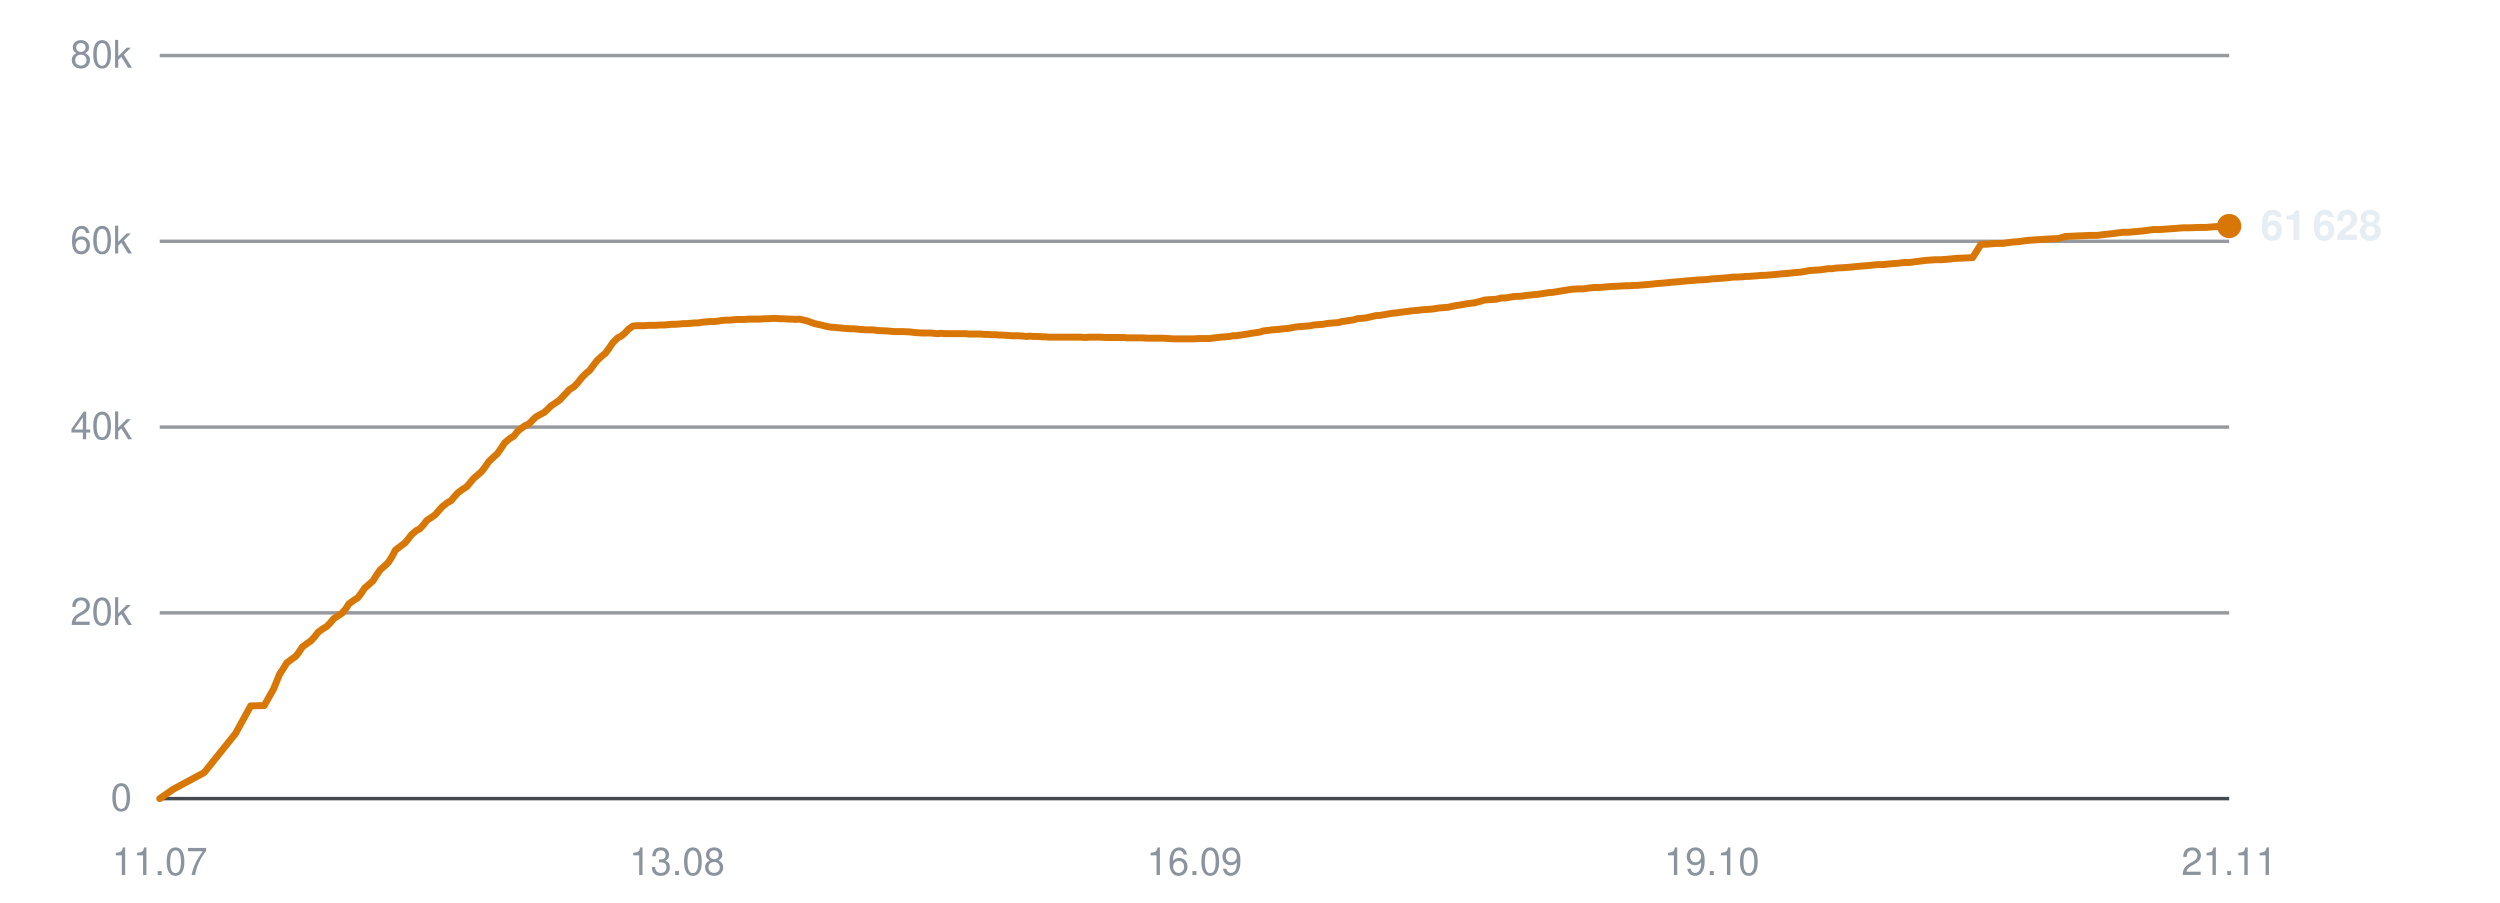
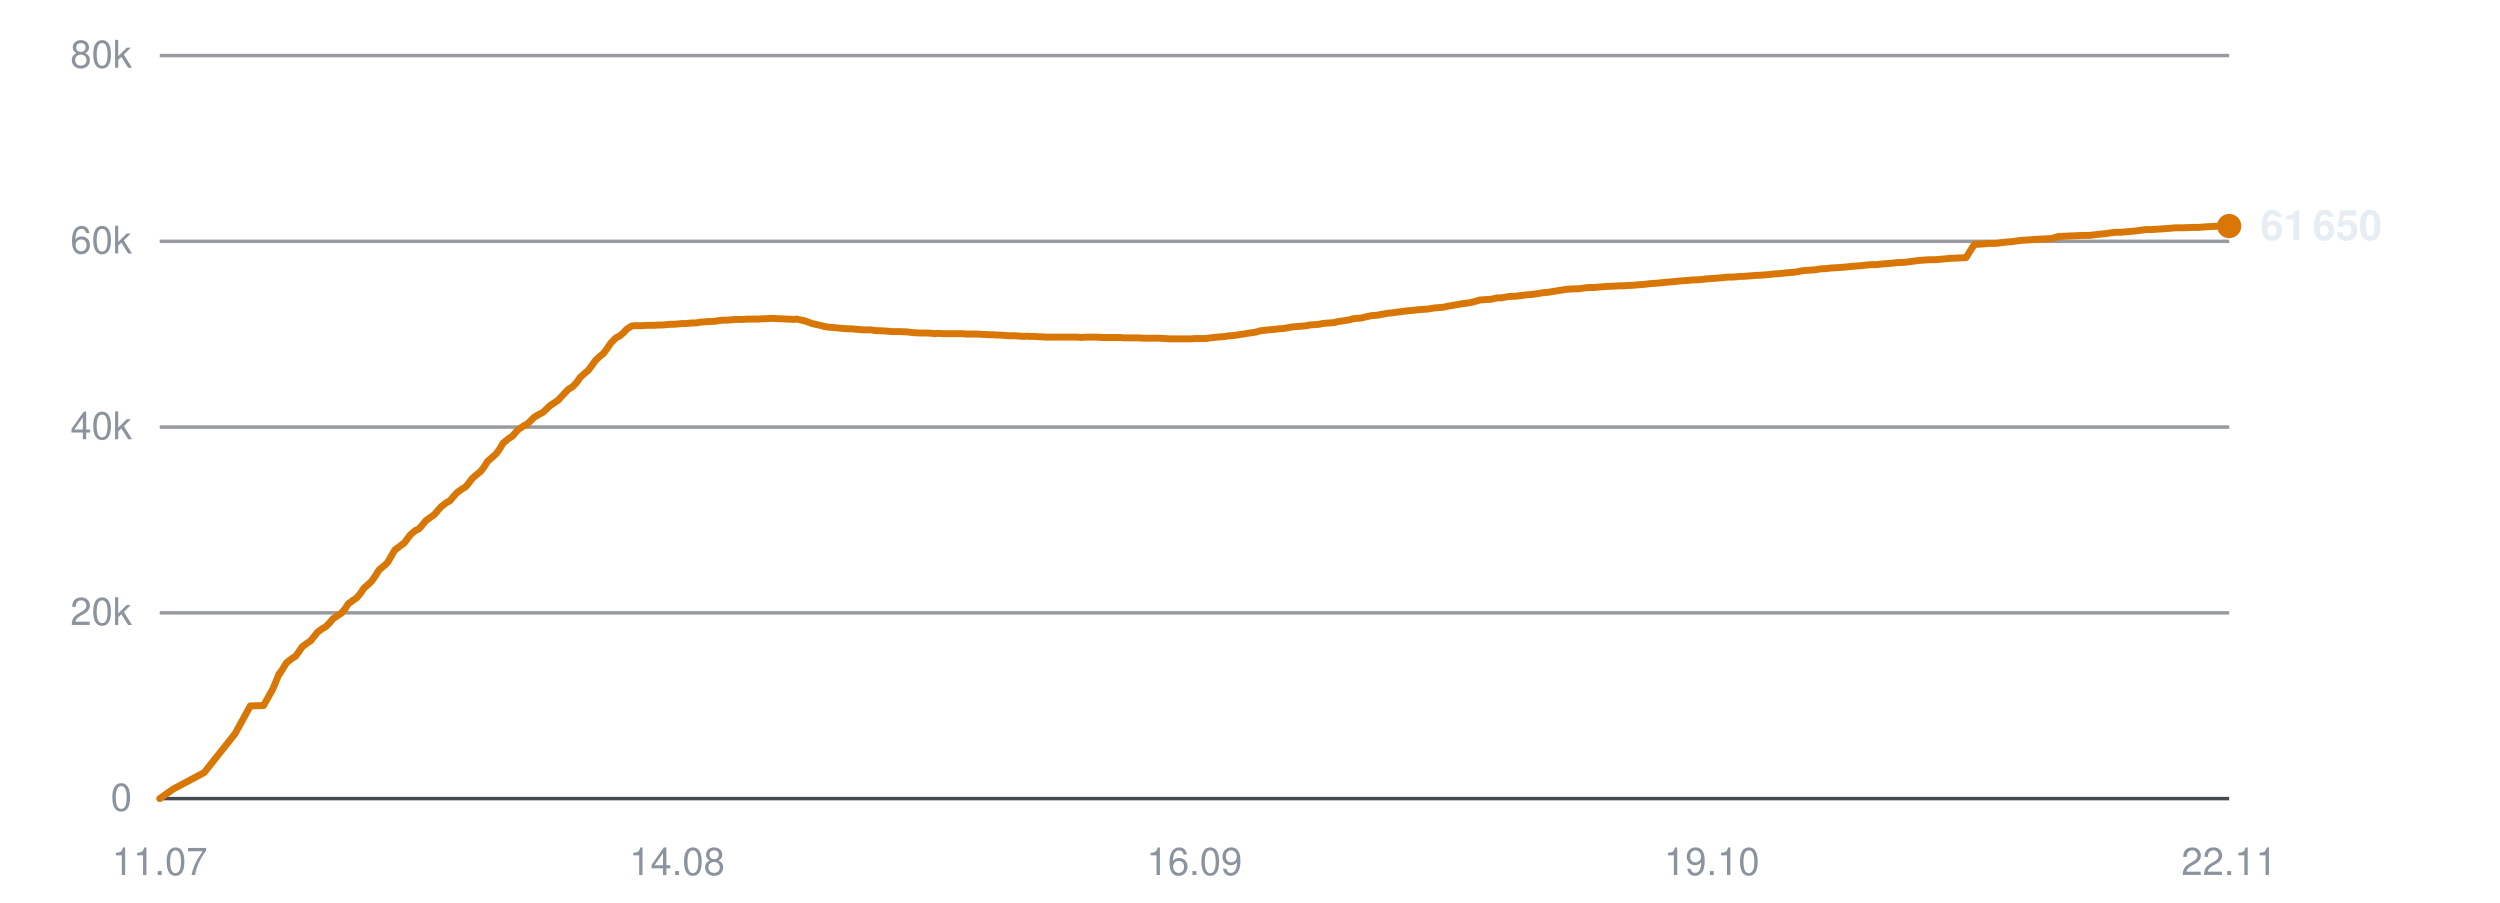
<svg xmlns="http://www.w3.org/2000/svg" viewBox="0 0 720 260" width="720" height="260" role="img" aria-label="Subscribers over time">
  <line x1="46" y1="230.0" x2="642" y2="230.0" stroke="#30363d" stroke-width="1" opacity="0.9" />
  <text x="38" y="233.5" text-anchor="end" font-family="-apple-system,BlinkMacSystemFont,'Segoe UI',Helvetica,Arial,sans-serif" font-size="11" fill="#8b949e">0</text>
  <line x1="46" y1="176.5" x2="642" y2="176.5" stroke="#30363d" stroke-width="1" opacity="0.5" />
  <text x="38" y="180.0" text-anchor="end" font-family="-apple-system,BlinkMacSystemFont,'Segoe UI',Helvetica,Arial,sans-serif" font-size="11" fill="#8b949e">20k</text>
  <line x1="46" y1="123.0" x2="642" y2="123.0" stroke="#30363d" stroke-width="1" opacity="0.5" />
  <text x="38" y="126.5" text-anchor="end" font-family="-apple-system,BlinkMacSystemFont,'Segoe UI',Helvetica,Arial,sans-serif" font-size="11" fill="#8b949e">40k</text>
  <line x1="46" y1="69.5" x2="642" y2="69.5" stroke="#30363d" stroke-width="1" opacity="0.5" />
  <text x="38" y="73.0" text-anchor="end" font-family="-apple-system,BlinkMacSystemFont,'Segoe UI',Helvetica,Arial,sans-serif" font-size="11" fill="#8b949e">60k</text>
  <line x1="46" y1="16.0" x2="642" y2="16.0" stroke="#30363d" stroke-width="1" opacity="0.5" />
  <text x="38" y="19.5" text-anchor="end" font-family="-apple-system,BlinkMacSystemFont,'Segoe UI',Helvetica,Arial,sans-serif" font-size="11" fill="#8b949e">80k</text>
  <text x="46.0" y="252" text-anchor="middle" font-family="-apple-system,BlinkMacSystemFont,'Segoe UI',Helvetica,Arial,sans-serif" font-size="11" fill="#8b949e">11.07</text>
-   <text x="195.0" y="252" text-anchor="middle" font-family="-apple-system,BlinkMacSystemFont,'Segoe UI',Helvetica,Arial,sans-serif" font-size="11" fill="#8b949e">13.08</text>
+   <text x="195.0" y="252" text-anchor="middle" font-family="-apple-system,BlinkMacSystemFont,'Segoe UI',Helvetica,Arial,sans-serif" font-size="11" fill="#8b949e">14.08</text>
  <text x="344.0" y="252" text-anchor="middle" font-family="-apple-system,BlinkMacSystemFont,'Segoe UI',Helvetica,Arial,sans-serif" font-size="11" fill="#8b949e">16.09</text>
  <text x="493.0" y="252" text-anchor="middle" font-family="-apple-system,BlinkMacSystemFont,'Segoe UI',Helvetica,Arial,sans-serif" font-size="11" fill="#8b949e">19.10</text>
-   <text x="642.0" y="252" text-anchor="middle" font-family="-apple-system,BlinkMacSystemFont,'Segoe UI',Helvetica,Arial,sans-serif" font-size="11" fill="#8b949e">21.11</text>
-   <polyline points="46.0,230.0 49.9,227.3 58.8,222.5 67.8,211.3 72.2,203.3 76.1,203.2 78.8,198.4 80.6,194.0 80.7,194.0 80.7,193.9 81.5,192.7 82.6,190.9 84.2,189.7 85.2,189.0 86.1,187.8 87.1,186.3 88.6,185.2 89.5,184.6 90.6,183.4 91.6,182.1 93.1,181.0 94.0,180.5 95.1,179.4 96.1,178.2 97.6,177.2 98.5,176.6 99.6,175.3 100.5,173.9 102.0,172.8 103.0,172.2 104.0,170.9 105.0,169.4 106.5,168.1 107.4,167.3 108.4,165.7 109.5,164.1 111.0,162.8 111.9,161.9 112.9,160.3 113.9,158.4 115.5,157.2 116.6,156.4 117.6,155.2 118.5,154.0 119.9,152.8 120.9,152.3 122.0,151.1 122.9,149.9 124.4,148.9 125.4,148.2 126.4,147.0 127.4,145.9 128.8,144.8 129.9,144.2 130.9,143.0 131.9,141.9 133.4,140.8 134.4,140.2 135.4,139.0 136.4,137.8 137.9,136.5 138.7,135.8 139.7,134.5 140.8,132.9 142.3,131.5 143.2,130.7 144.2,129.3 145.3,127.6 146.8,126.3 148.0,125.6 148.9,124.4 149.8,123.6 151.2,122.6 152.3,122.1 153.3,121.1 154.3,120.1 155.7,119.3 156.7,118.8 157.7,117.9 158.7,116.9 160.2,115.9 161.2,115.2 162.2,114.1 164.0,112.2 165.4,111.3 166.5,110.1 167.6,108.7 168.9,107.4 169.8,106.7 170.9,105.2 172.0,103.8 173.4,102.5 174.3,101.8 175.4,100.3 176.5,98.7 177.9,97.3 178.9,96.8 180.0,95.9 181.0,94.8 182.3,93.9 183.3,93.8 184.4,93.8 185.5,93.8 186.9,93.7 187.8,93.7 188.9,93.7 190.0,93.6 191.4,93.6 192.3,93.5 193.4,93.4 194.5,93.4 195.8,93.3 196.8,93.2 197.9,93.2 198.9,93.1 200.1,93.0 201.1,93.0 202.2,92.8 203.3,92.7 204.6,92.6 205.6,92.6 206.7,92.5 207.8,92.3 209.1,92.2 210.1,92.2 211.2,92.1 212.3,92.0 213.6,92.0 214.5,92.0 215.7,91.9 216.7,91.9 218.0,91.9 219.0,91.9 220.1,91.8 221.2,91.8 222.5,91.7 223.5,91.7 224.6,91.8 225.7,91.8 227.0,91.9 228.0,91.9 229.1,92.0 230.2,91.9 231.5,92.2 232.4,92.4 233.5,92.8 234.6,93.2 236.0,93.5 236.9,93.7 238.0,94.0 239.1,94.2 240.4,94.3 241.5,94.4 242.5,94.5 243.6,94.6 244.9,94.7 245.9,94.7 247.0,94.8 248.1,94.9 249.4,95.0 250.4,95.0 251.5,95.0 252.8,95.2 255.3,95.3 257.6,95.5 260.1,95.5 262.1,95.6 263.8,95.8 265.6,95.9 266.3,95.9 267.9,95.9 269.1,96.0 270.0,96.1 270.9,96.0 272.5,96.1 274.0,96.1 275.7,96.1 276.8,96.1 278.1,96.1 279.0,96.2 279.8,96.2 281.2,96.2 282.5,96.2 283.4,96.3 284.3,96.3 285.7,96.4 286.9,96.4 287.9,96.5 288.8,96.5 290.2,96.6 291.4,96.7 292.4,96.7 293.2,96.7 294.6,96.8 295.8,96.9 296.6,96.8 297.6,96.9 299.1,96.9 300.3,97.0 301.1,97.0 302.1,97.1 303.6,97.1 305.1,97.1 306.7,97.1 308.1,97.1 309.3,97.1 310.3,97.1 311.2,97.1 312.6,97.2 313.8,97.1 314.8,97.1 315.6,97.1 317.0,97.1 318.3,97.2 319.2,97.2 320.0,97.2 321.5,97.2 322.8,97.2 323.7,97.2 324.5,97.3 326.0,97.3 327.1,97.3 328.0,97.3 328.9,97.3 330.5,97.4 331.8,97.4 332.6,97.4 333.5,97.4 335.0,97.4 336.5,97.5 338.1,97.6 339.5,97.6 340.7,97.6 341.7,97.6 342.5,97.6 343.9,97.6 345.2,97.5 346.2,97.5 347.0,97.5 348.4,97.5 349.7,97.3 350.7,97.2 351.5,97.1 352.9,97.0 354.1,96.9 355.0,96.7 355.9,96.7 357.3,96.5 358.5,96.3 359.4,96.2 360.3,96.0 361.8,95.8 363.0,95.6 363.9,95.3 364.8,95.2 366.3,95.0 367.8,94.9 369.5,94.7 370.8,94.6 372.0,94.4 373.0,94.2 373.8,94.1 375.2,94.0 376.5,93.9 377.5,93.8 378.3,93.6 379.7,93.5 381.0,93.4 382.0,93.2 382.8,93.1 384.2,93.0 385.5,92.9 386.5,92.6 387.3,92.5 388.7,92.3 389.9,92.1 390.8,91.8 391.7,91.7 393.2,91.6 394.5,91.3 395.4,91.1 396.2,90.9 397.7,90.8 399.3,90.5 401.1,90.2 402.3,90.1 403.6,89.9 405.3,89.7 406.7,89.5 408.0,89.4 409.8,89.2 411.3,89.1 412.6,89.0 414.4,88.7 415.7,88.6 417.0,88.5 418.8,88.1 420.1,87.9 421.3,87.7 422.2,87.5 423.1,87.4 424.7,87.2 425.9,86.9 427.6,86.4 429.1,86.3 430.8,86.2 432.5,85.8 433.7,85.8 435.9,85.4 438.1,85.3 439.5,85.1 441.3,84.9 442.6,84.8 444.0,84.6 445.8,84.3 447.1,84.2 448.4,84.0 450.2,83.7 451.5,83.5 452.8,83.3 454.5,83.2 456.0,83.2 457.3,83.0 459.0,82.8 460.5,82.8 464.0,82.5 466.5,82.4 468.1,82.3 469.2,82.3 470.6,82.2 471.5,82.2 472.4,82.1 473.7,82.0 475.0,81.9 476.0,81.8 476.8,81.7 478.1,81.6 479.4,81.5 480.4,81.4 481.2,81.3 482.6,81.2 483.8,81.1 484.7,81.0 485.6,80.9 487.1,80.8 488.3,80.7 489.2,80.6 490.1,80.6 491.6,80.5 493.2,80.3 494.9,80.2 496.1,80.1 497.4,80.0 498.4,79.9 499.2,79.8 500.6,79.8 501.9,79.7 502.9,79.6 503.7,79.6 505.0,79.5 506.4,79.4 507.3,79.3 508.2,79.3 509.5,79.2 510.8,79.1 511.8,79.0 512.6,78.9 514.0,78.8 515.2,78.7 516.1,78.6 517.0,78.5 518.4,78.4 519.7,78.2 520.6,78.0 521.4,77.9 522.9,77.8 524.5,77.7 526.3,77.4 527.5,77.4 528.8,77.2 530.7,77.1 532.1,77.0 533.4,76.9 535.2,76.7 536.5,76.6 537.9,76.5 539.7,76.3 541.0,76.2 542.4,76.2 544.1,76.0 545.5,75.9 546.8,75.8 548.4,75.6 550.0,75.6 551.4,75.4 553.0,75.2 554.5,75.0 557.4,74.8 559.1,74.8 561.5,74.6 563.5,74.4 566.0,74.3 568.1,74.2 570.5,70.4 572.5,70.3 574.9,70.1 576.9,70.1 578.2,69.9 579.8,69.7 581.4,69.6 582.7,69.4 584.3,69.2 585.9,69.1 588.9,68.9 590.5,68.8 592.8,68.7 594.9,68.1 597.3,68.0 599.5,67.9 601.8,67.8 603.9,67.8 606.3,67.5 608.3,67.3 610.5,67.0 611.3,66.9 612.8,66.9 615.1,66.7 617.3,66.5 620.2,66.1 622.0,66.1 626.4,65.8 628.8,65.6 630.8,65.6 633.3,65.5 635.3,65.5 637.7,65.3 639.7,65.2 642.0,65.1" fill="none" stroke="#d97706" stroke-width="2" stroke-linejoin="round" stroke-linecap="round" />
+   <text x="642.0" y="252" text-anchor="middle" font-family="-apple-system,BlinkMacSystemFont,'Segoe UI',Helvetica,Arial,sans-serif" font-size="11" fill="#8b949e">22.11</text>
+   <polyline points="46.0,230.0 49.8,227.3 58.8,222.5 67.7,211.3 72.1,203.3 75.9,203.2 78.6,198.4 80.4,194.0 80.6,194.0 80.6,193.9 81.4,192.7 82.5,190.9 84.0,189.7 85.1,189.0 86.0,187.8 87.0,186.3 88.5,185.2 89.4,184.6 90.4,183.4 91.4,182.1 92.9,181.0 93.8,180.5 94.9,179.4 95.9,178.2 97.4,177.2 98.3,176.6 99.4,175.3 100.3,173.9 101.8,172.8 102.7,172.2 103.8,170.9 104.8,169.4 106.3,168.1 107.1,167.3 108.2,165.7 109.2,164.1 110.8,162.8 111.7,161.9 112.6,160.3 113.7,158.4 115.3,157.2 116.4,156.4 117.3,155.2 118.2,154.0 119.6,152.8 120.7,152.3 121.7,151.1 122.7,149.9 124.1,148.9 125.1,148.2 126.1,147.0 127.1,145.9 128.5,144.8 129.6,144.2 130.6,143.0 131.6,141.9 133.1,140.8 134.1,140.2 135.1,139.0 136.0,137.8 137.5,136.5 138.4,135.8 139.4,134.5 140.4,132.9 142.0,131.5 142.9,130.7 143.9,129.3 144.9,127.6 146.5,126.3 147.6,125.6 148.6,124.4 149.4,123.6 150.9,122.6 151.9,122.1 152.9,121.1 153.9,120.1 155.3,119.3 156.3,118.8 157.3,117.9 158.3,116.9 159.8,115.9 160.8,115.2 161.8,114.1 163.6,112.2 165.0,111.3 166.1,110.1 167.1,108.7 168.5,107.4 169.4,106.7 170.5,105.2 171.5,103.8 172.9,102.5 173.8,101.8 174.9,100.3 176.0,98.7 177.4,97.3 178.4,96.8 179.5,95.9 180.5,94.8 181.9,93.9 182.8,93.8 183.9,93.8 185.0,93.8 186.4,93.7 187.3,93.7 188.4,93.7 189.5,93.6 190.9,93.6 191.8,93.5 192.9,93.4 193.9,93.4 195.3,93.3 196.2,93.2 197.3,93.2 198.3,93.1 199.6,93.0 200.5,93.0 201.6,92.8 202.7,92.7 204.1,92.6 205.0,92.6 206.1,92.5 207.2,92.3 208.5,92.2 209.5,92.2 210.6,92.1 211.7,92.0 213.0,92.0 213.9,92.0 215.1,91.9 216.1,91.9 217.4,91.9 218.4,91.9 219.5,91.8 220.6,91.8 221.9,91.7 222.9,91.7 224.0,91.8 225.1,91.8 226.4,91.9 227.3,91.9 228.4,92.0 229.5,91.9 230.8,92.2 231.7,92.4 232.9,92.8 233.9,93.2 235.3,93.5 236.2,93.7 237.3,94.0 238.4,94.2 239.7,94.3 240.8,94.4 241.8,94.5 242.9,94.6 244.2,94.7 245.2,94.7 246.3,94.8 247.4,94.9 248.7,95.0 249.6,95.0 250.8,95.0 252.0,95.2 254.6,95.3 256.9,95.5 259.3,95.5 261.4,95.6 263.0,95.8 264.8,95.9 265.6,95.9 267.1,95.9 268.3,96.0 269.2,96.1 270.1,96.0 271.6,96.1 273.2,96.1 274.8,96.1 276.0,96.1 277.2,96.1 278.1,96.2 279.0,96.2 280.4,96.2 281.6,96.2 282.6,96.3 283.4,96.3 284.8,96.4 286.1,96.4 287.0,96.5 287.9,96.5 289.3,96.6 290.5,96.7 291.5,96.7 292.3,96.7 293.7,96.8 294.9,96.9 295.7,96.8 296.7,96.9 298.2,96.9 299.4,97.0 300.2,97.0 301.1,97.1 302.7,97.1 304.1,97.1 305.8,97.1 307.1,97.1 308.4,97.1 309.4,97.1 310.2,97.1 311.6,97.2 312.8,97.1 313.8,97.1 314.6,97.1 316.1,97.1 317.3,97.2 318.2,97.2 319.1,97.2 320.5,97.2 321.8,97.2 322.7,97.2 323.5,97.3 325.0,97.3 326.1,97.3 327.0,97.3 327.9,97.3 329.5,97.4 330.8,97.4 331.6,97.4 332.4,97.4 333.9,97.4 335.4,97.5 337.1,97.6 338.4,97.6 339.7,97.6 340.6,97.6 341.4,97.6 342.8,97.6 344.1,97.5 345.1,97.5 345.9,97.5 347.3,97.5 348.6,97.3 349.6,97.2 350.4,97.1 351.7,97.0 353.0,96.9 353.9,96.7 354.7,96.7 356.2,96.5 357.4,96.3 358.3,96.2 359.2,96.0 360.7,95.8 361.9,95.6 362.8,95.3 363.6,95.2 365.2,95.0 366.6,94.9 368.3,94.7 369.6,94.6 370.9,94.4 371.8,94.2 372.7,94.1 374.0,94.0 375.3,93.9 376.3,93.8 377.1,93.6 378.5,93.5 379.8,93.4 380.8,93.2 381.6,93.1 383.0,93.0 384.3,92.9 385.3,92.6 386.1,92.5 387.5,92.3 388.7,92.1 389.6,91.8 390.5,91.7 392.0,91.6 393.2,91.3 394.1,91.1 395.0,90.9 396.5,90.8 398.1,90.5 399.8,90.2 401.0,90.1 402.3,89.9 404.0,89.7 405.4,89.5 406.7,89.4 408.5,89.2 409.9,89.1 411.3,89.0 413.0,88.7 414.3,88.6 415.6,88.5 417.4,88.1 418.7,87.9 419.9,87.7 420.8,87.5 421.7,87.4 423.3,87.2 424.5,86.9 426.2,86.4 427.7,86.3 429.4,86.2 431.1,85.8 432.3,85.8 434.5,85.4 436.7,85.3 438.1,85.1 439.9,84.9 441.2,84.8 442.6,84.6 444.4,84.3 445.7,84.2 447.0,84.0 448.7,83.7 450.1,83.5 451.3,83.3 453.0,83.2 454.5,83.2 455.8,83.0 457.5,82.8 459.0,82.8 462.5,82.5 465.0,82.4 466.6,82.3 467.7,82.3 469.0,82.2 470.0,82.2 470.8,82.1 472.1,82.0 473.4,81.9 474.4,81.8 475.2,81.7 476.6,81.6 477.8,81.5 478.8,81.4 479.7,81.3 481.0,81.2 482.2,81.1 483.1,81.0 484.0,80.9 485.5,80.8 486.7,80.7 487.6,80.6 488.5,80.6 490.0,80.5 491.6,80.3 493.2,80.2 494.5,80.1 495.7,80.0 496.7,79.9 497.6,79.8 498.9,79.8 500.2,79.7 501.2,79.6 502.0,79.6 503.4,79.5 504.7,79.4 505.7,79.3 506.5,79.3 507.8,79.2 509.1,79.1 510.1,79.0 510.9,78.9 512.3,78.8 513.5,78.7 514.4,78.6 515.3,78.5 516.7,78.4 518.0,78.2 518.9,78.0 519.7,77.9 521.2,77.8 522.8,77.7 524.5,77.4 525.7,77.4 527.1,77.2 528.9,77.1 530.3,77.0 531.6,76.9 533.4,76.7 534.8,76.6 536.1,76.5 537.9,76.3 539.2,76.2 540.6,76.2 542.3,76.0 543.7,75.9 545.0,75.8 546.6,75.6 548.2,75.6 549.6,75.4 551.2,75.2 552.7,75.0 555.6,74.8 557.3,74.8 559.6,74.6 561.7,74.4 564.1,74.3 566.2,74.2 568.6,70.4 570.6,70.3 573.0,70.1 574.9,70.1 576.3,69.9 577.9,69.7 579.4,69.6 580.8,69.4 582.4,69.2 584.0,69.1 586.9,68.9 588.6,68.8 590.9,68.7 592.9,68.1 595.3,68.0 597.5,67.9 599.8,67.8 601.8,67.8 604.2,67.5 606.3,67.3 608.4,67.0 609.2,66.9 610.7,66.9 613.0,66.7 615.2,66.5 618.1,66.1 619.9,66.1 624.3,65.8 626.7,65.6 628.7,65.6 631.2,65.5 633.2,65.5 635.6,65.3 637.6,65.2 639.8,65.1 642.0,65.1" fill="none" stroke="#d97706" stroke-width="2" stroke-linejoin="round" stroke-linecap="round" />
  <circle cx="642.0" cy="65.1" r="3.5" fill="#d97706" />
-   <text x="651.0" y="69.1" font-family="-apple-system,BlinkMacSystemFont,'Segoe UI',Helvetica,Arial,sans-serif" font-size="12" font-weight="600" fill="#e6edf3">61 628</text>
+   <text x="651.0" y="69.1" font-family="-apple-system,BlinkMacSystemFont,'Segoe UI',Helvetica,Arial,sans-serif" font-size="12" font-weight="600" fill="#e6edf3">61 650</text>
</svg>
